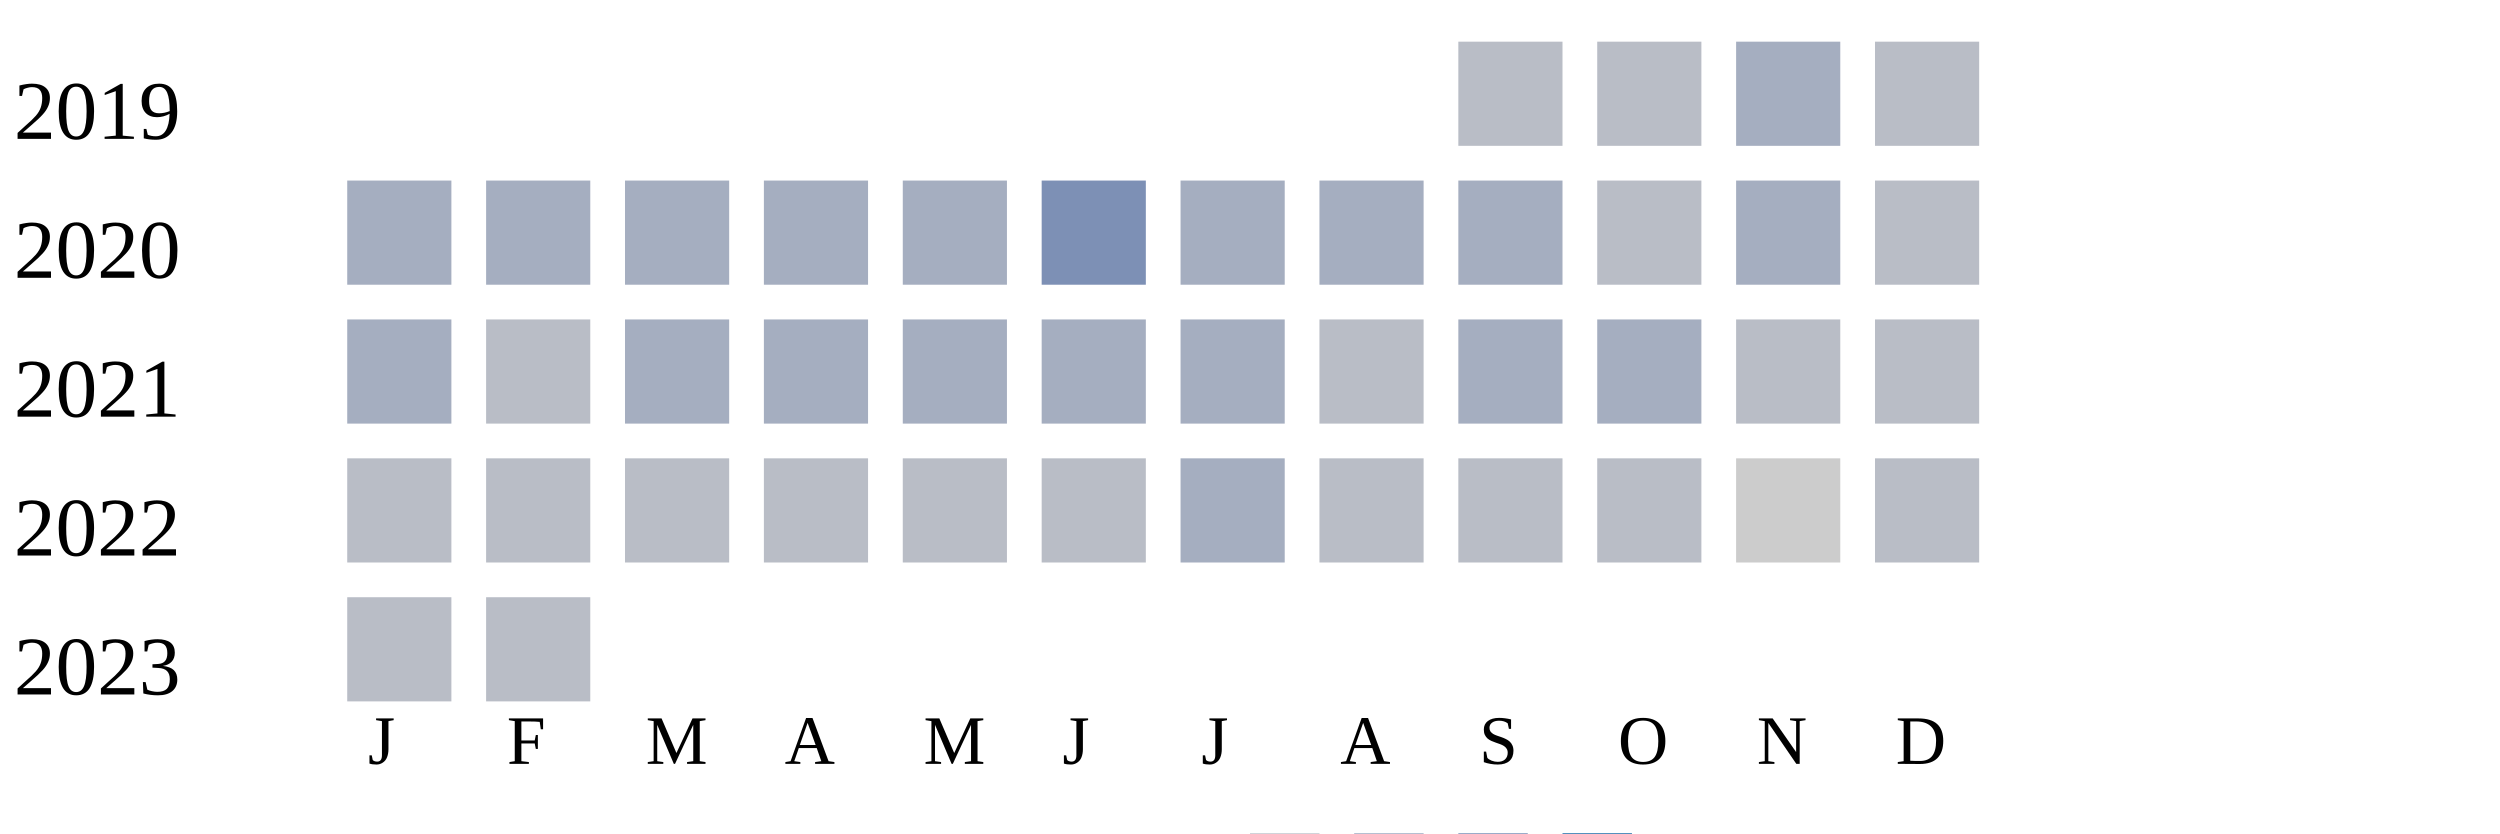
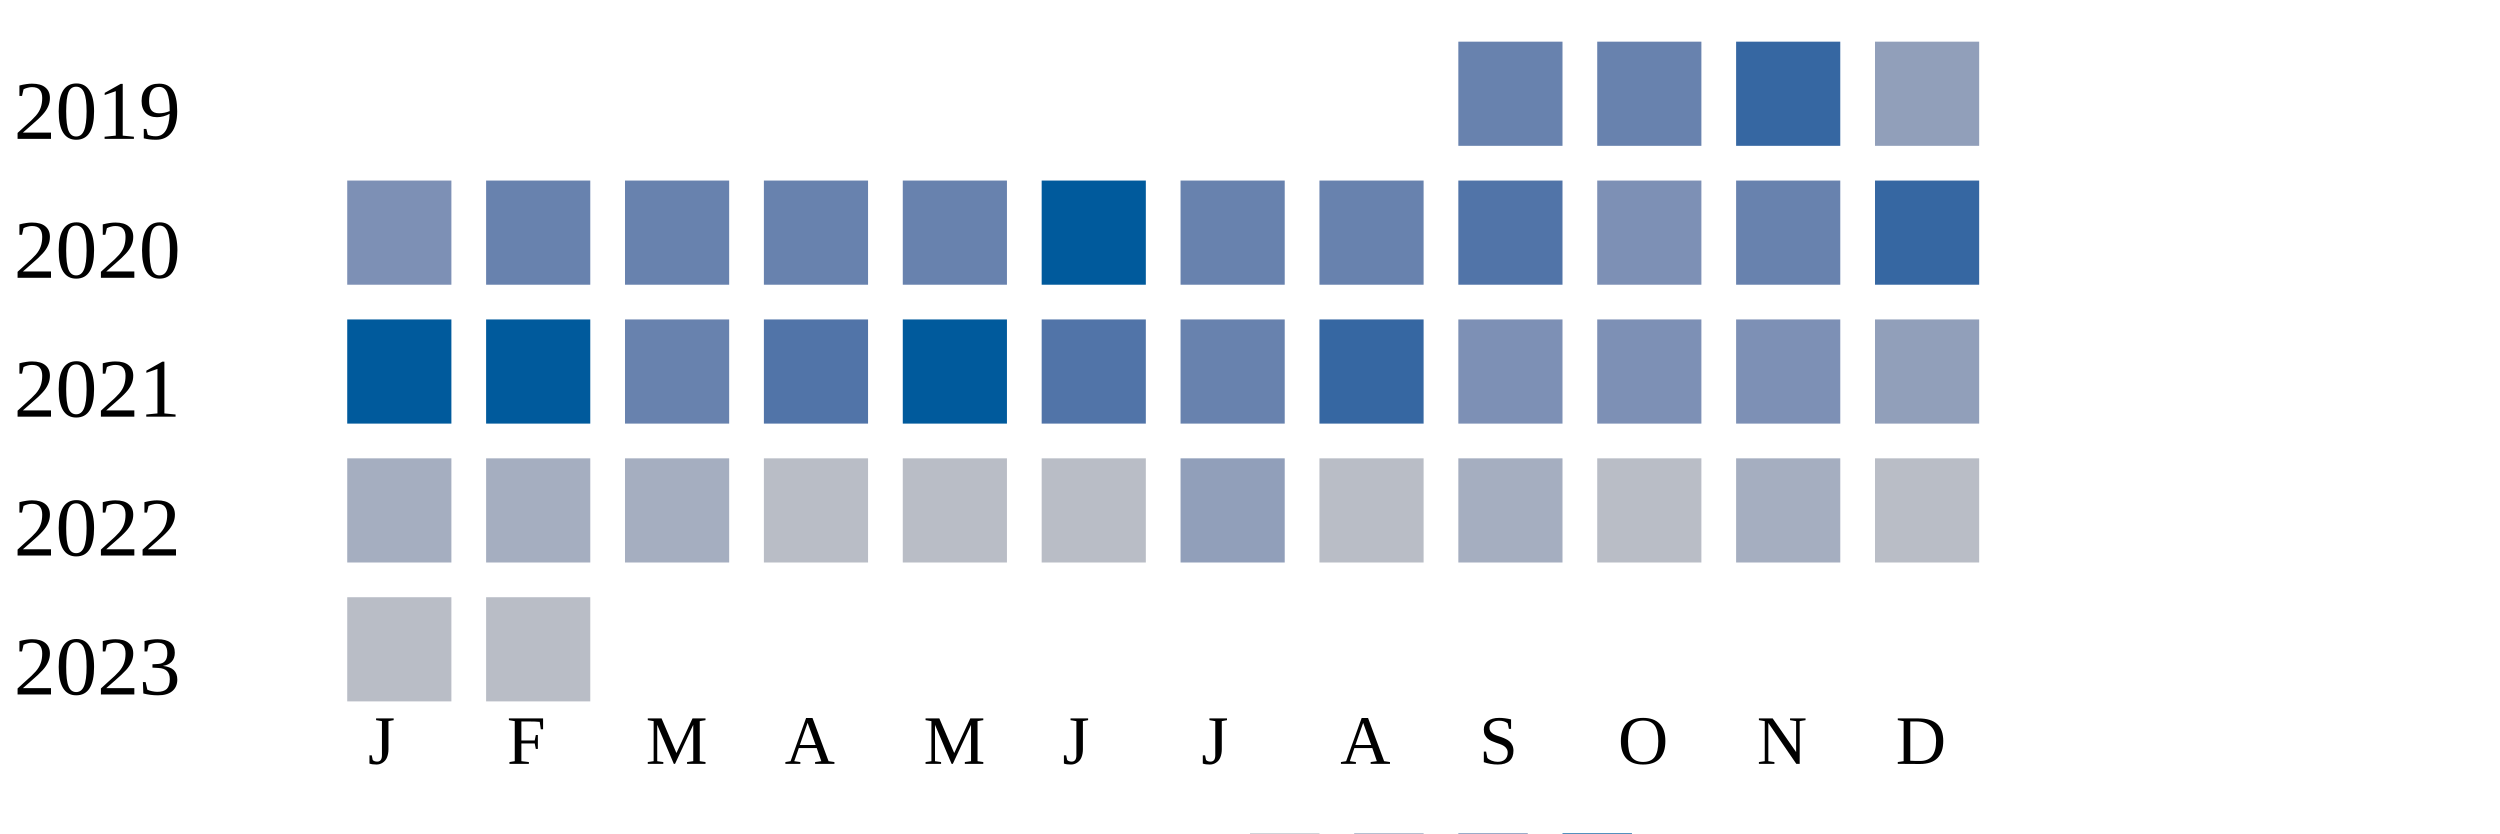
<svg xmlns="http://www.w3.org/2000/svg" width="360" height="120">
  <g transform="translate(0 0)">
    <text x="2" y="20">2019</text>
-     <rect x="210" y="6" width="15" height="15" fill="#b9bdc6" />
-     <rect x="230" y="6" width="15" height="15" fill="#b9bdc6" />
-     <rect x="250" y="6" width="15" height="15" fill="#a5aec0" />
-     <rect x="270" y="6" width="15" height="15" fill="#b9bdc6" />
+     <rect x="210" y="6" width="15" height="15" fill="#6882ae" />
+     <rect x="230" y="6" width="15" height="15" fill="#6882ae" />
+     <rect x="250" y="6" width="15" height="15" fill="#3667a2" />
+     <rect x="270" y="6" width="15" height="15" fill="#919fba" />
  </g>
  <g transform="translate(0 20)">
    <text x="2" y="20">2020</text>
+     <rect x="50" y="6" width="15" height="15" fill="#7d90b5" />
+     <rect x="70" y="6" width="15" height="15" fill="#6882ae" />
+     <rect x="90" y="6" width="15" height="15" fill="#6882ae" />
+     <rect x="110" y="6" width="15" height="15" fill="#6882ae" />
+     <rect x="130" y="6" width="15" height="15" fill="#6882ae" />
+     <rect x="150" y="6" width="15" height="15" fill="#005a9c" />
+     <rect x="170" y="6" width="15" height="15" fill="#6882ae" />
+     <rect x="190" y="6" width="15" height="15" fill="#6882ae" />
+     <rect x="210" y="6" width="15" height="15" fill="#5174a8" />
+     <rect x="230" y="6" width="15" height="15" fill="#7d90b5" />
+     <rect x="250" y="6" width="15" height="15" fill="#6882ae" />
+     <rect x="270" y="6" width="15" height="15" fill="#3667a2" />
+   </g>
+   <g transform="translate(0 40)">
+     <text x="2" y="20">2021</text>
+     <rect x="50" y="6" width="15" height="15" fill="#005a9c" />
+     <rect x="70" y="6" width="15" height="15" fill="#005a9c" />
+     <rect x="90" y="6" width="15" height="15" fill="#6882ae" />
+     <rect x="110" y="6" width="15" height="15" fill="#5174a8" />
+     <rect x="130" y="6" width="15" height="15" fill="#005a9c" />
+     <rect x="150" y="6" width="15" height="15" fill="#5174a8" />
+     <rect x="170" y="6" width="15" height="15" fill="#6882ae" />
+     <rect x="190" y="6" width="15" height="15" fill="#3667a2" />
+     <rect x="210" y="6" width="15" height="15" fill="#7d90b5" />
+     <rect x="230" y="6" width="15" height="15" fill="#7d90b5" />
+     <rect x="250" y="6" width="15" height="15" fill="#7d90b5" />
+     <rect x="270" y="6" width="15" height="15" fill="#919fba" />
+   </g>
+   <g transform="translate(0 60)">
+     <text x="2" y="20">2022</text>
    <rect x="50" y="6" width="15" height="15" fill="#a5aec0" />
    <rect x="70" y="6" width="15" height="15" fill="#a5aec0" />
    <rect x="90" y="6" width="15" height="15" fill="#a5aec0" />
-     <rect x="110" y="6" width="15" height="15" fill="#a5aec0" />
-     <rect x="130" y="6" width="15" height="15" fill="#a5aec0" />
-     <rect x="150" y="6" width="15" height="15" fill="#7d90b5" />
-     <rect x="170" y="6" width="15" height="15" fill="#a5aec0" />
-     <rect x="190" y="6" width="15" height="15" fill="#a5aec0" />
+     <rect x="110" y="6" width="15" height="15" fill="#b9bdc6" />
+     <rect x="130" y="6" width="15" height="15" fill="#b9bdc6" />
+     <rect x="150" y="6" width="15" height="15" fill="#b9bdc6" />
+     <rect x="170" y="6" width="15" height="15" fill="#919fba" />
+     <rect x="190" y="6" width="15" height="15" fill="#b9bdc6" />
    <rect x="210" y="6" width="15" height="15" fill="#a5aec0" />
    <rect x="230" y="6" width="15" height="15" fill="#b9bdc6" />
    <rect x="250" y="6" width="15" height="15" fill="#a5aec0" />
-     <rect x="270" y="6" width="15" height="15" fill="#b9bdc6" />
-   </g>
-   <g transform="translate(0 40)">
-     <text x="2" y="20">2021</text>
-     <rect x="50" y="6" width="15" height="15" fill="#a5aec0" />
-     <rect x="70" y="6" width="15" height="15" fill="#b9bdc6" />
-     <rect x="90" y="6" width="15" height="15" fill="#a5aec0" />
-     <rect x="110" y="6" width="15" height="15" fill="#a5aec0" />
-     <rect x="130" y="6" width="15" height="15" fill="#a5aec0" />
-     <rect x="150" y="6" width="15" height="15" fill="#a5aec0" />
-     <rect x="170" y="6" width="15" height="15" fill="#a5aec0" />
-     <rect x="190" y="6" width="15" height="15" fill="#b9bdc6" />
-     <rect x="210" y="6" width="15" height="15" fill="#a5aec0" />
-     <rect x="230" y="6" width="15" height="15" fill="#a5aec0" />
-     <rect x="250" y="6" width="15" height="15" fill="#b9bdc6" />
-     <rect x="270" y="6" width="15" height="15" fill="#b9bdc6" />
-   </g>
-   <g transform="translate(0 60)">
-     <text x="2" y="20">2022</text>
-     <rect x="50" y="6" width="15" height="15" fill="#b9bdc6" />
-     <rect x="70" y="6" width="15" height="15" fill="#b9bdc6" />
-     <rect x="90" y="6" width="15" height="15" fill="#b9bdc6" />
-     <rect x="110" y="6" width="15" height="15" fill="#b9bdc6" />
-     <rect x="130" y="6" width="15" height="15" fill="#b9bdc6" />
-     <rect x="150" y="6" width="15" height="15" fill="#b9bdc6" />
-     <rect x="170" y="6" width="15" height="15" fill="#a5aec0" />
-     <rect x="190" y="6" width="15" height="15" fill="#b9bdc6" />
-     <rect x="210" y="6" width="15" height="15" fill="#b9bdc6" />
-     <rect x="230" y="6" width="15" height="15" fill="#b9bdc6" />
-     <rect x="250" y="6" width="15" height="15" fill="#cccccc" />
    <rect x="270" y="6" width="15" height="15" fill="#b9bdc6" />
  </g>
  <g transform="translate(0 80)">
    <text x="2" y="20">2023</text>
    <rect x="50" y="6" width="15" height="15" fill="#b9bdc6" />
    <rect x="70" y="6" width="15" height="15" fill="#b9bdc6" />
  </g>
  <text style="font-size: 10px; text-align: center" x="53" y="110">J</text>
  <text style="font-size: 10px; text-align: center" x="73" y="110">F</text>
  <text style="font-size: 10px; text-align: center" x="93" y="110">M</text>
  <text style="font-size: 10px; text-align: center" x="113" y="110">A</text>
  <text style="font-size: 10px; text-align: center" x="133" y="110">M</text>
  <text style="font-size: 10px; text-align: center" x="153" y="110">J</text>
  <text style="font-size: 10px; text-align: center" x="173" y="110">J</text>
  <text style="font-size: 10px; text-align: center" x="193" y="110">A</text>
  <text style="font-size: 10px; text-align: center" x="213" y="110">S</text>
  <text style="font-size: 10px; text-align: center" x="233" y="110">O</text>
  <text style="font-size: 10px; text-align: center" x="253" y="110">N</text>
  <text style="font-size: 10px; text-align: center" x="273" y="110">D</text>
  <text style="font-size: 10px;" x="155" y="129">Less</text>
  <rect fill="#b9bdc6" width="10" height="10" x="180" y="120" />
  <rect fill="#919fba" width="10" height="10" x="195" y="120" />
  <rect fill="#6882ae" width="10" height="10" x="210" y="120" />
  <rect fill="#005a9c" width="10" height="10" x="225" y="120" />
  <text x="240" y="129" style="font-size: 10px;">More</text>
</svg>
